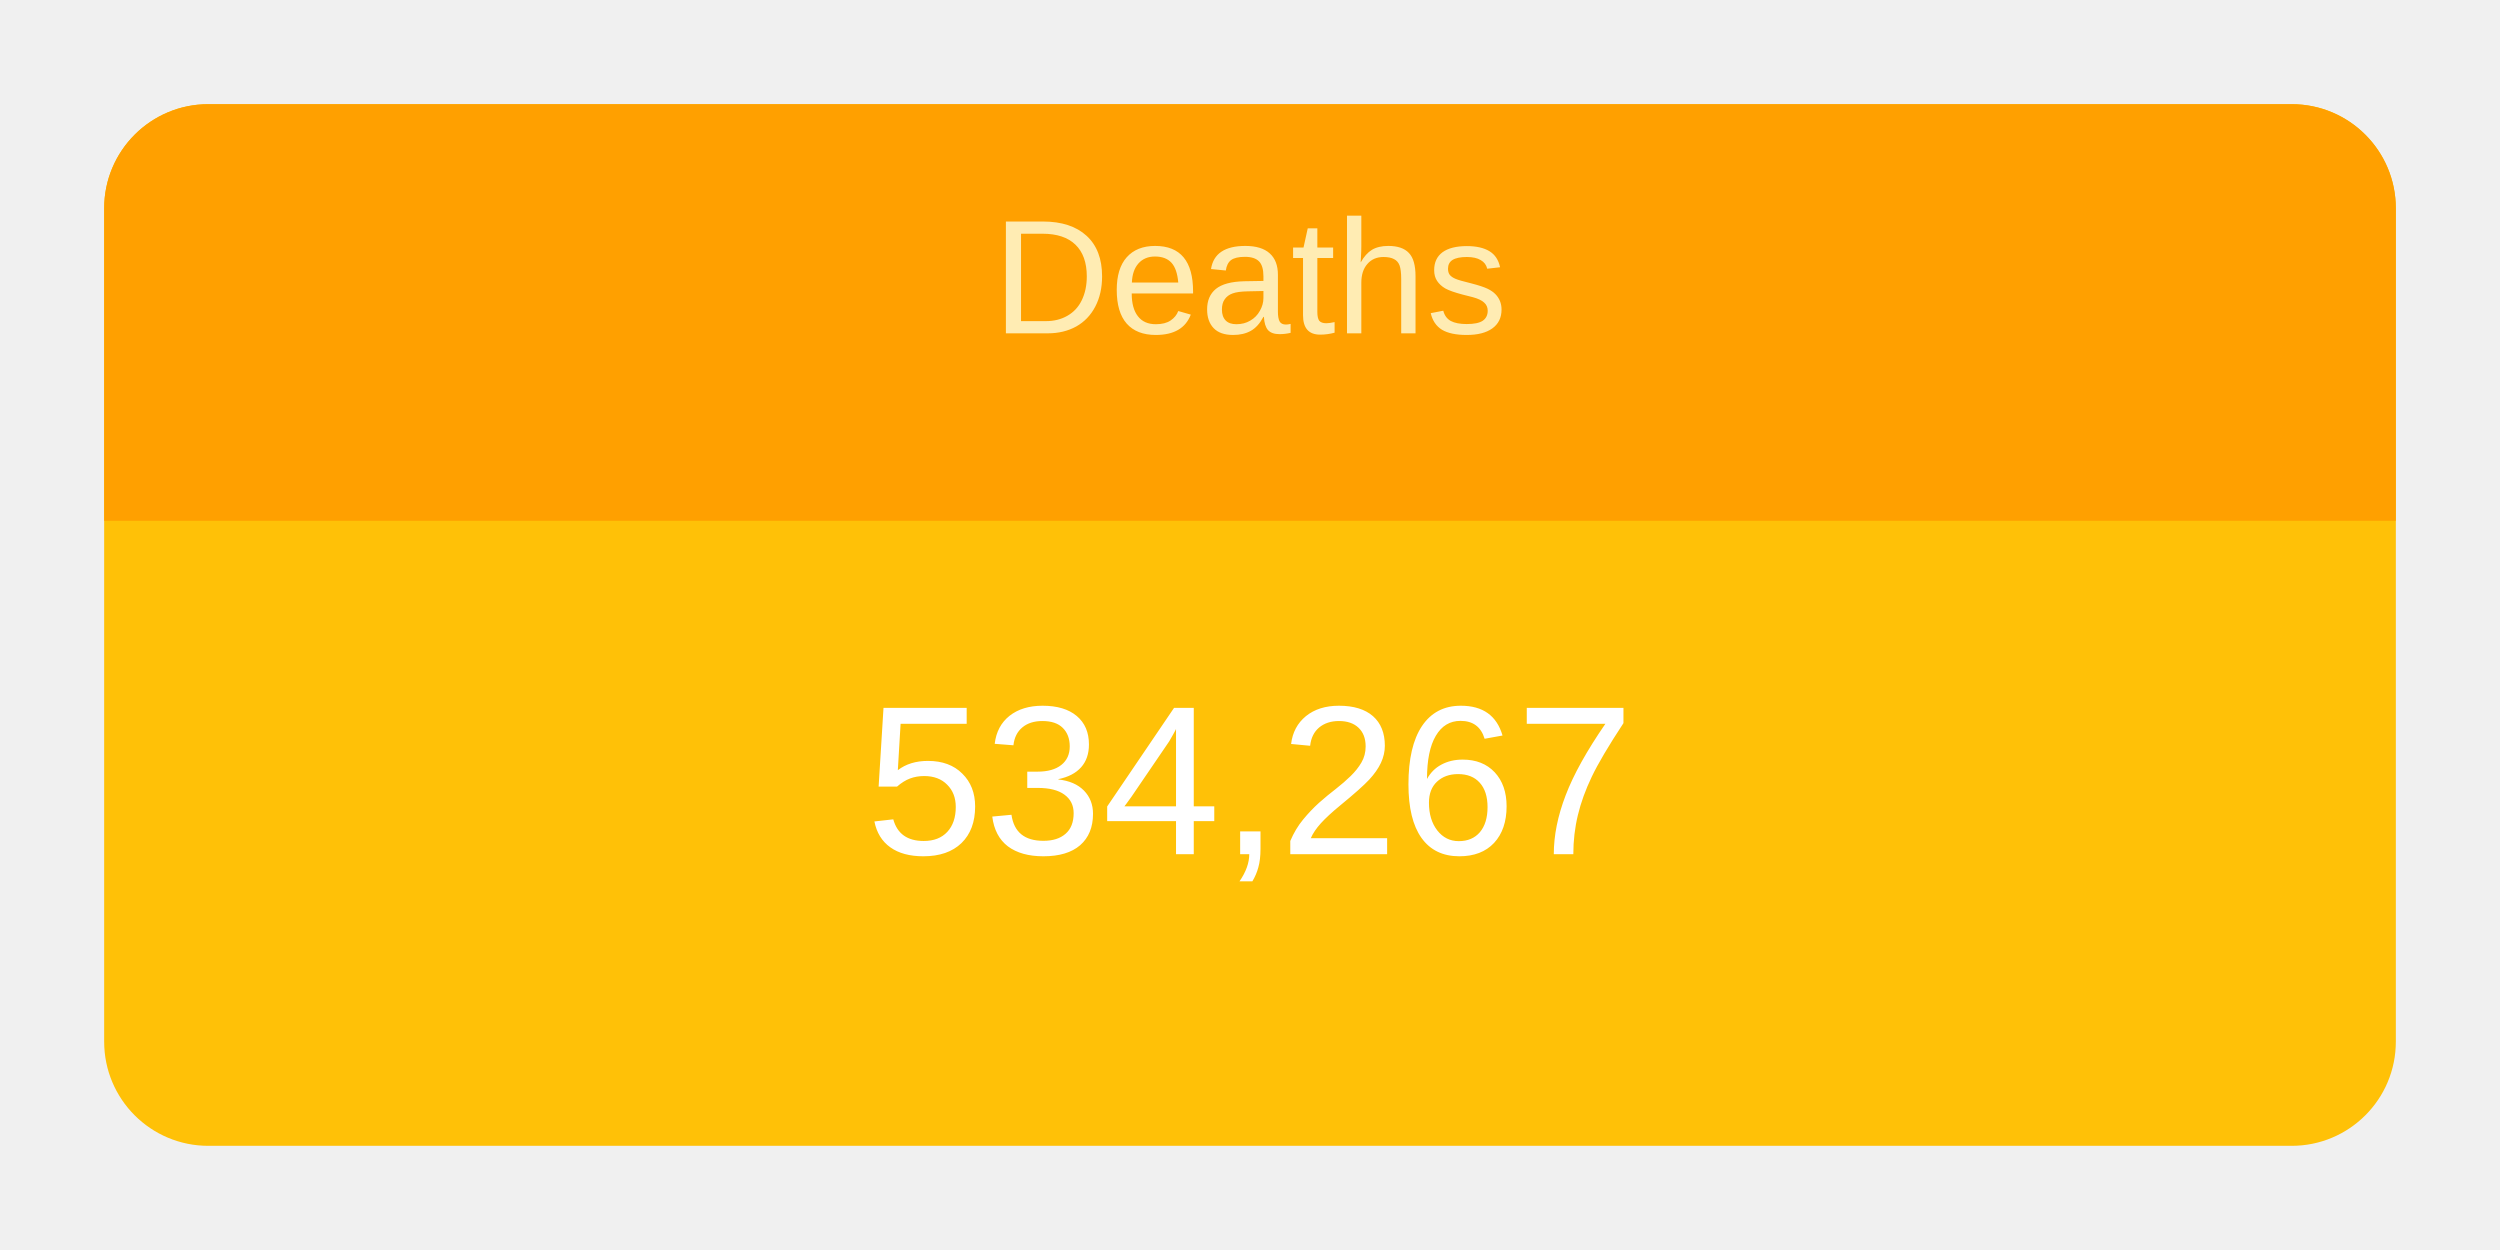
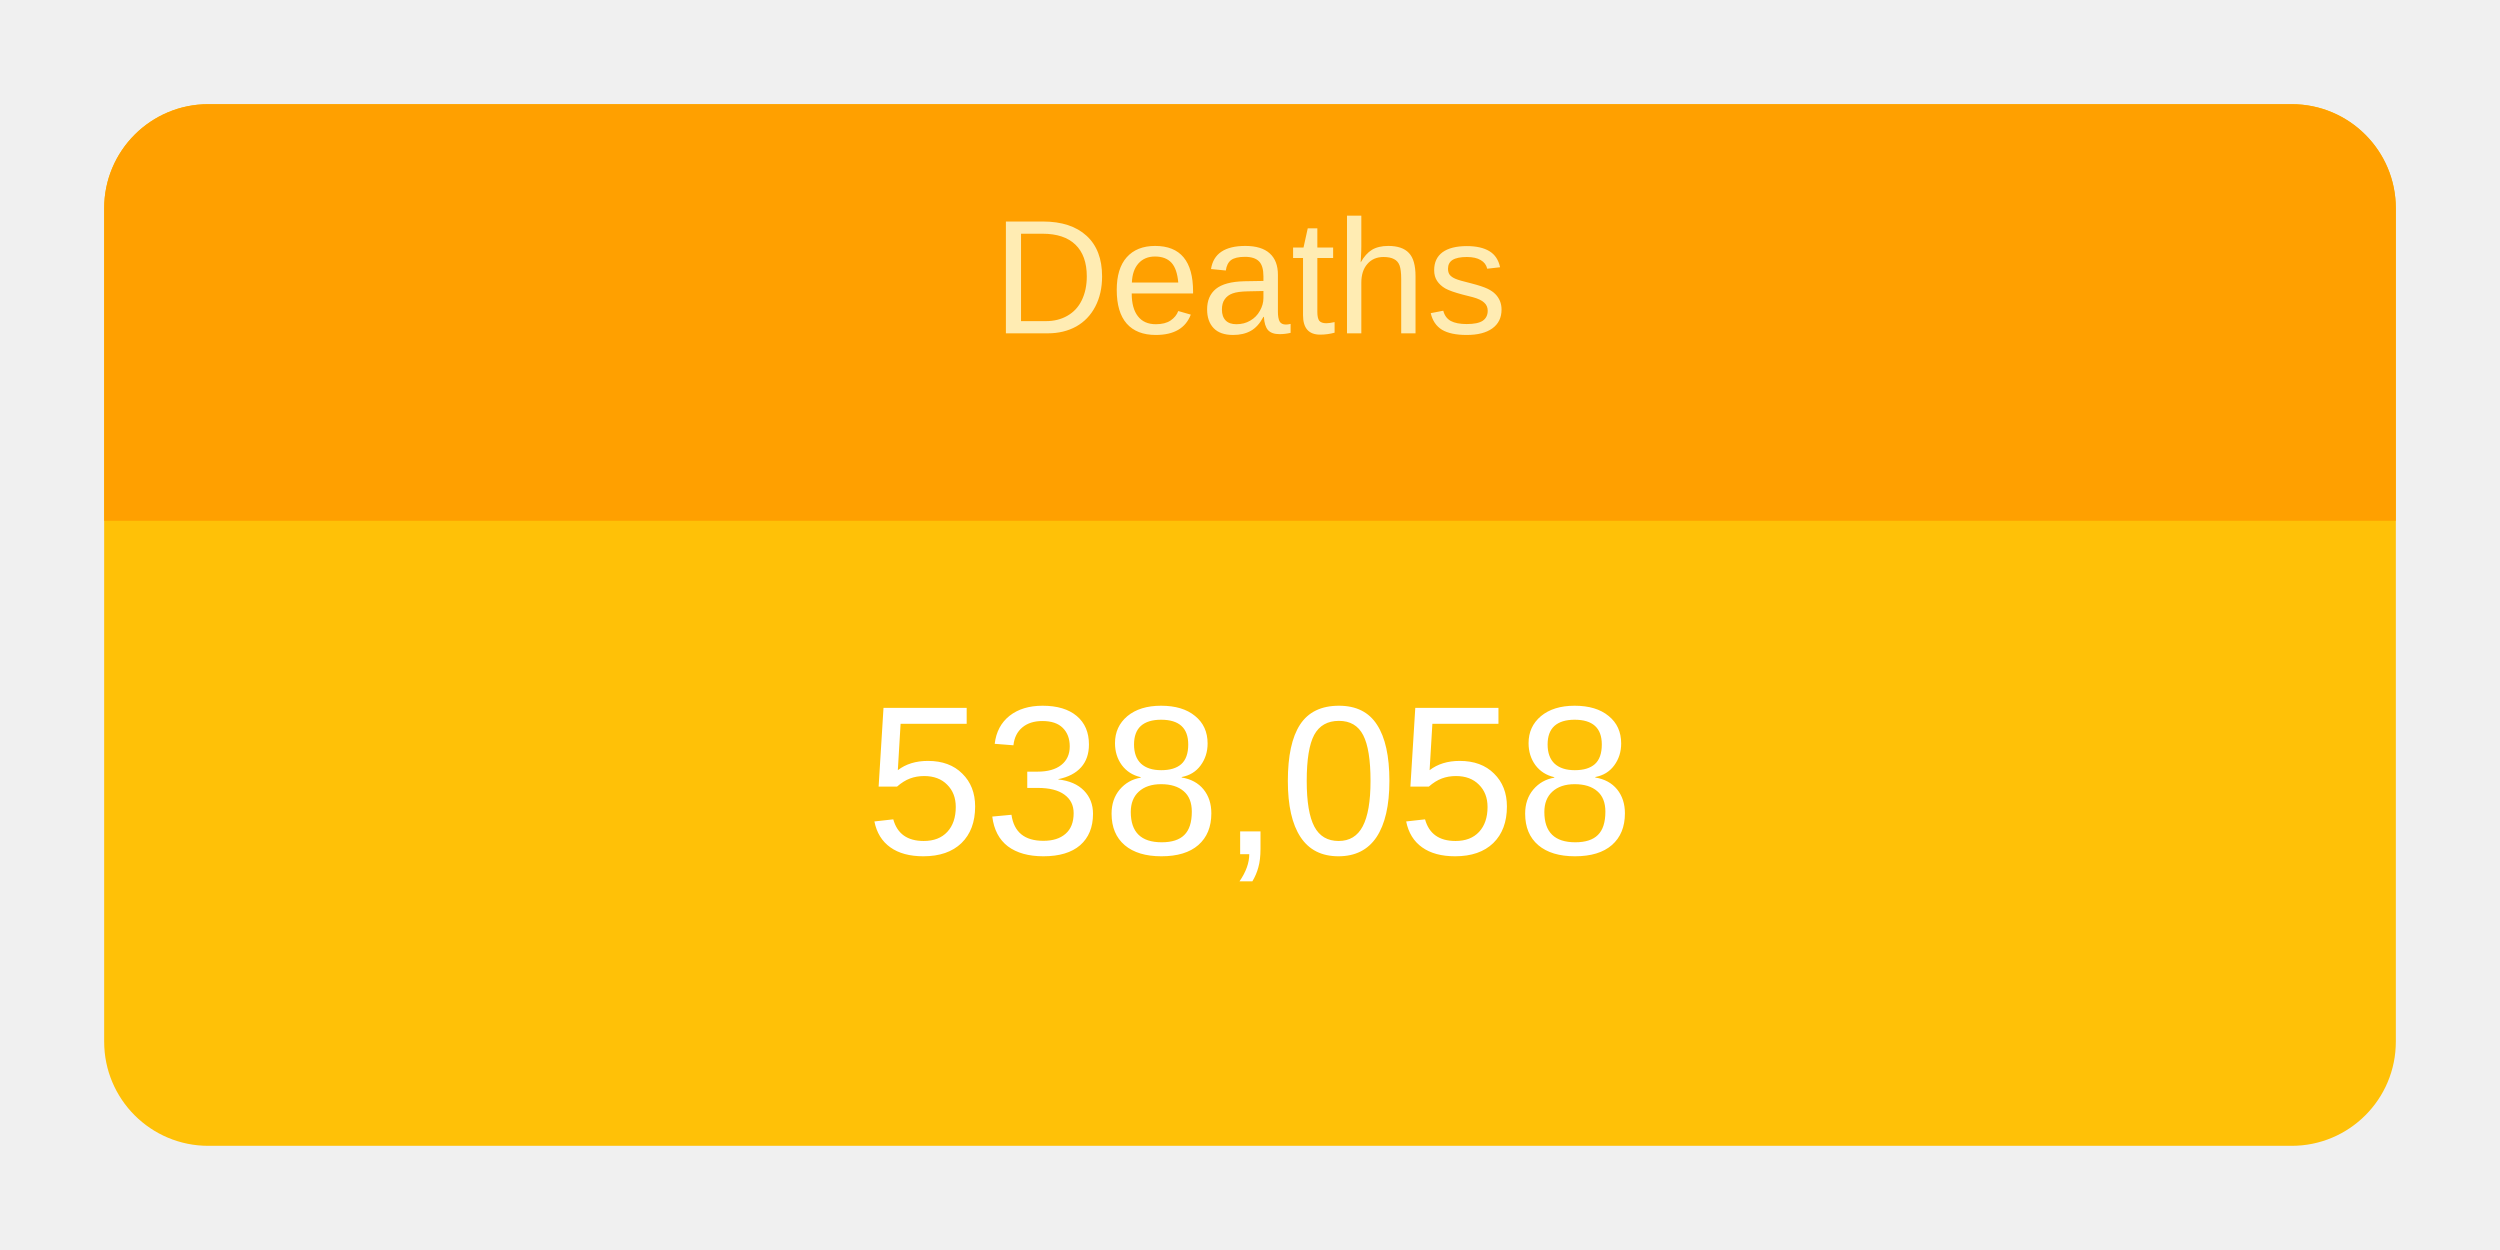
<svg xmlns="http://www.w3.org/2000/svg" height="120" viewBox="" width="240">
  <g transform="translate(10,10)">
    <rect rx="10" ry="10" width="220" height="100" style="fill: #ffc107; stroke-width: 5;" />
    <svg width="220" height="100">
      <text x="50%" y="72%" alignment-baseline="middle" text-anchor="middle" fill="white" font-size="1.7em" font-family="Arial, Helvetica, sans-serif">
-         534,267
+         538,058
      </text>
    </svg>
    <path fill="#FFA000" d=" M 210 0              a 10 10 0 0 1 10 10              v 30             h-220             v-30             a 10 10 0 0 1 10 -10" />
    <svg width="220" height="40">
      <text x="50%" y="55%" alignment-baseline="middle" text-anchor="middle" fill="#FFECB3" font-size="1.3em" font-family="Arial, Helvetica, sans-serif">
        Deaths
      </text>
    </svg>
  </g>
</svg>
